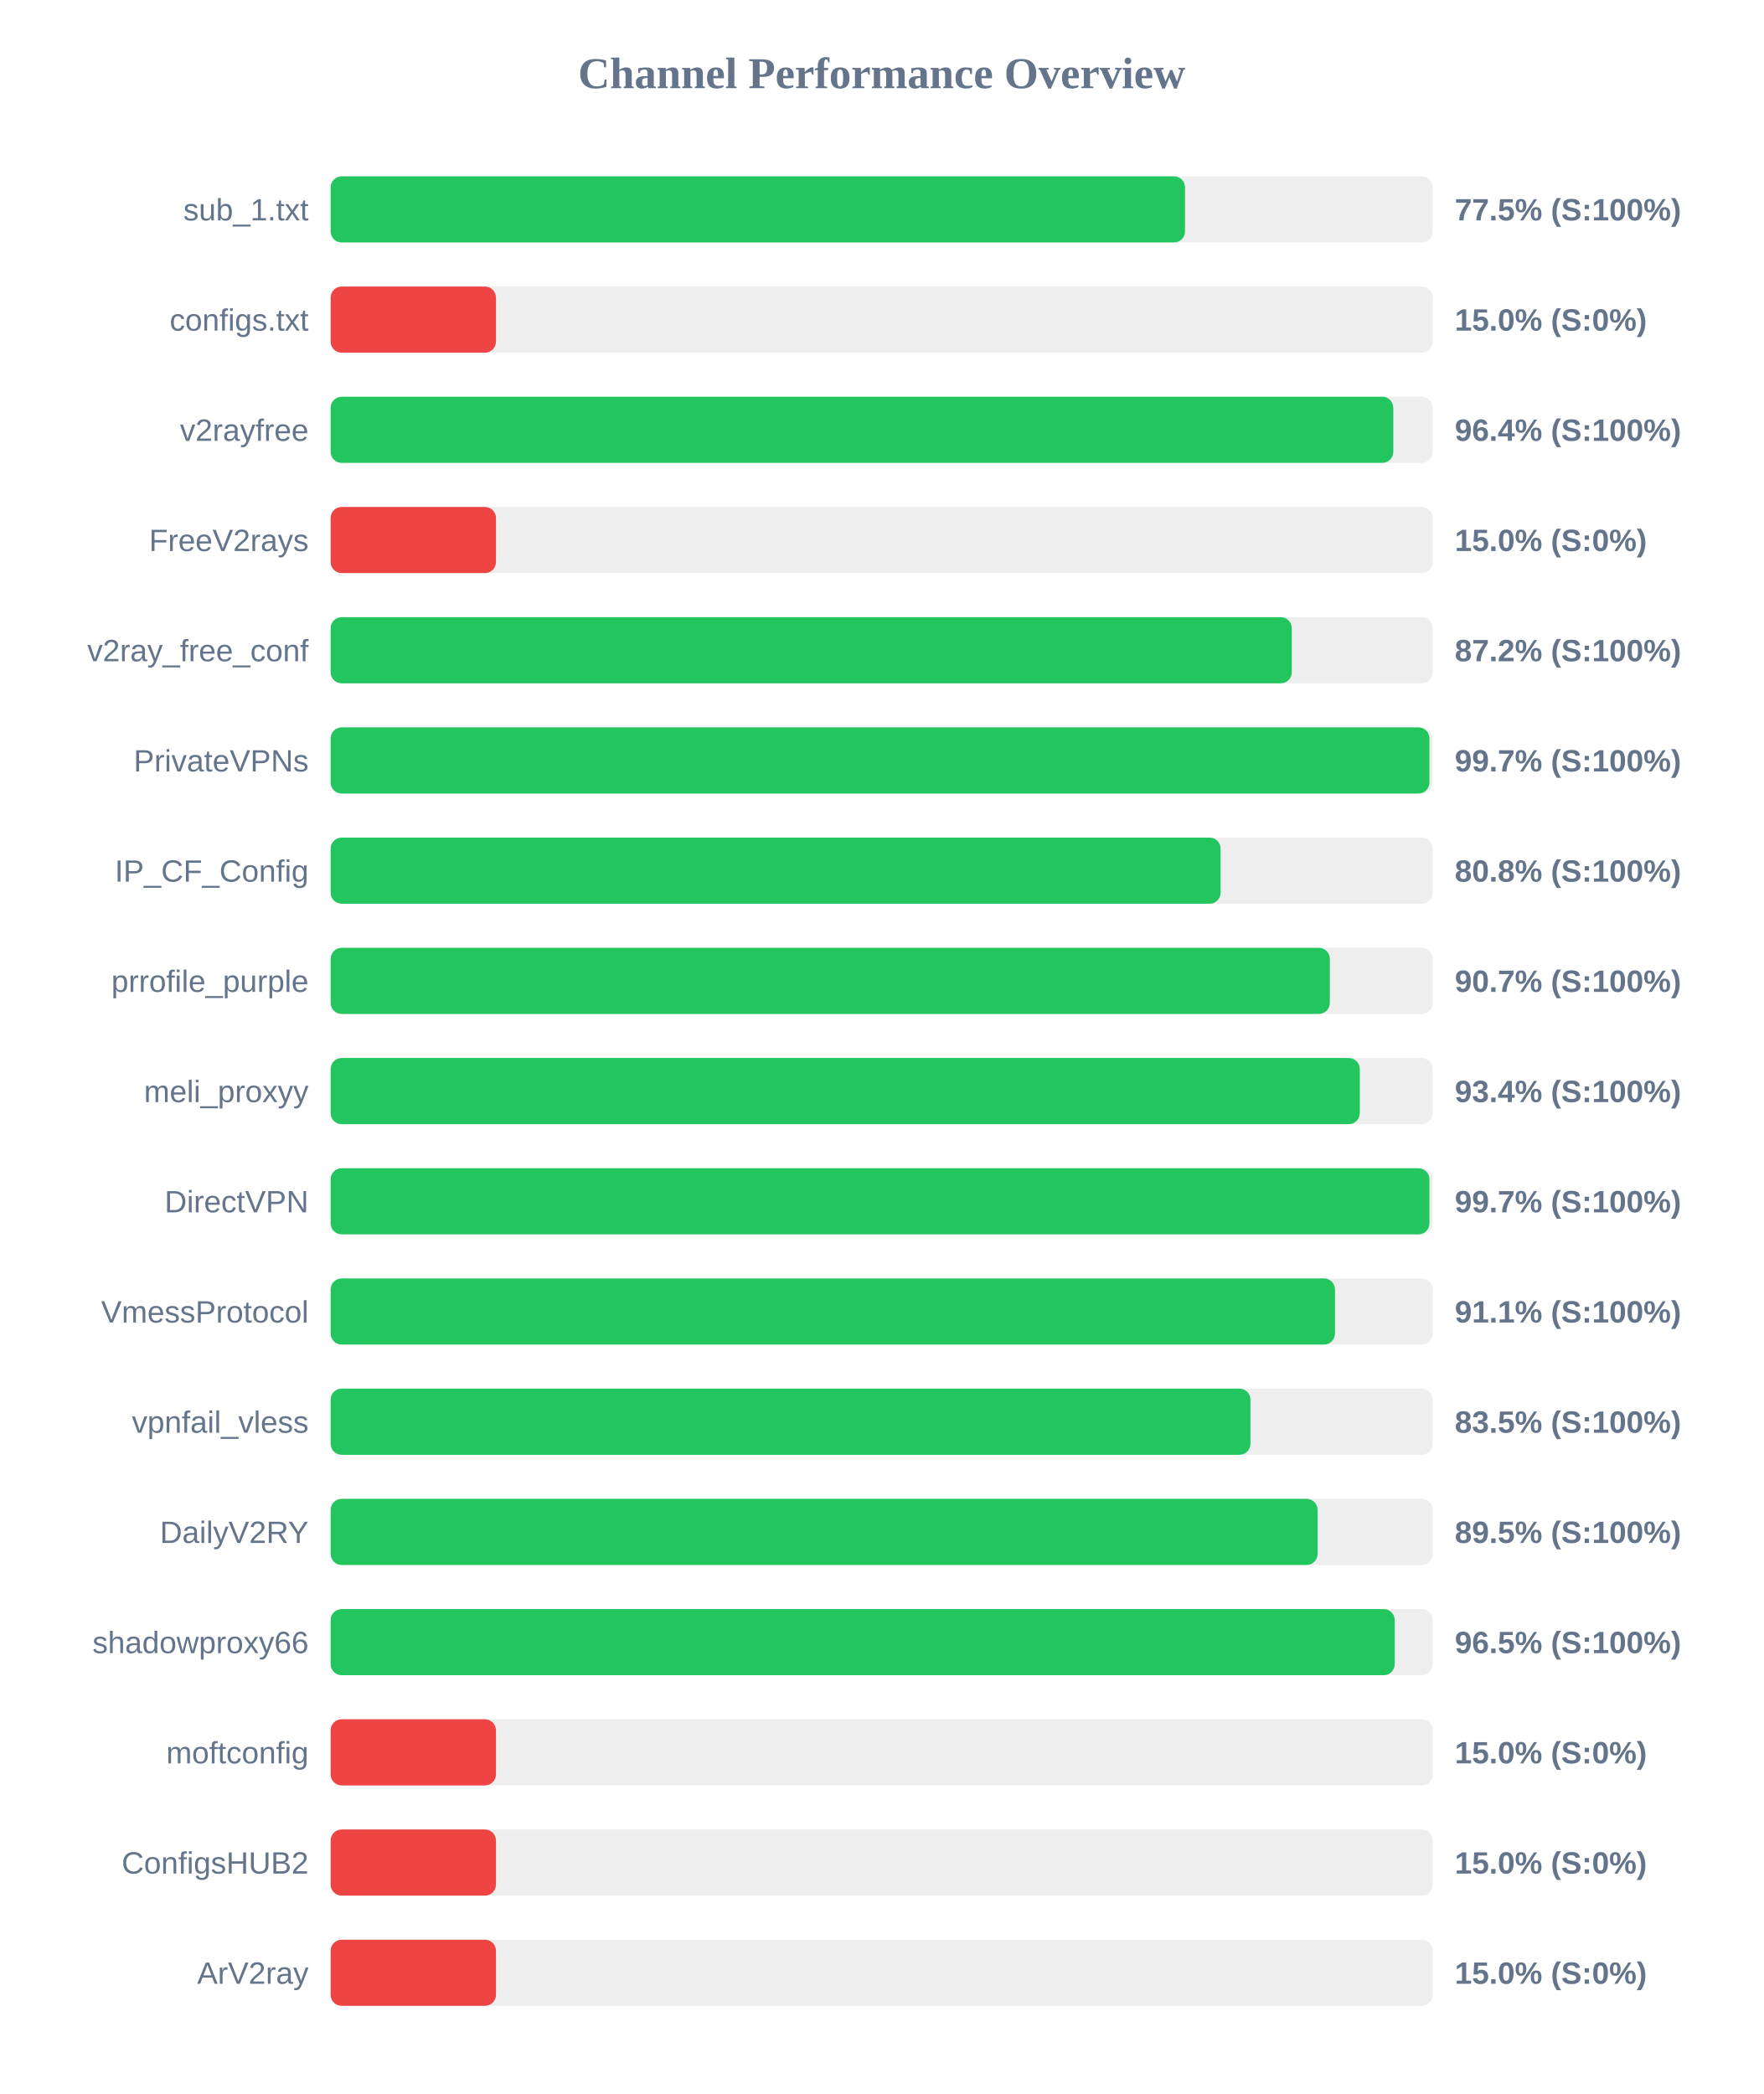
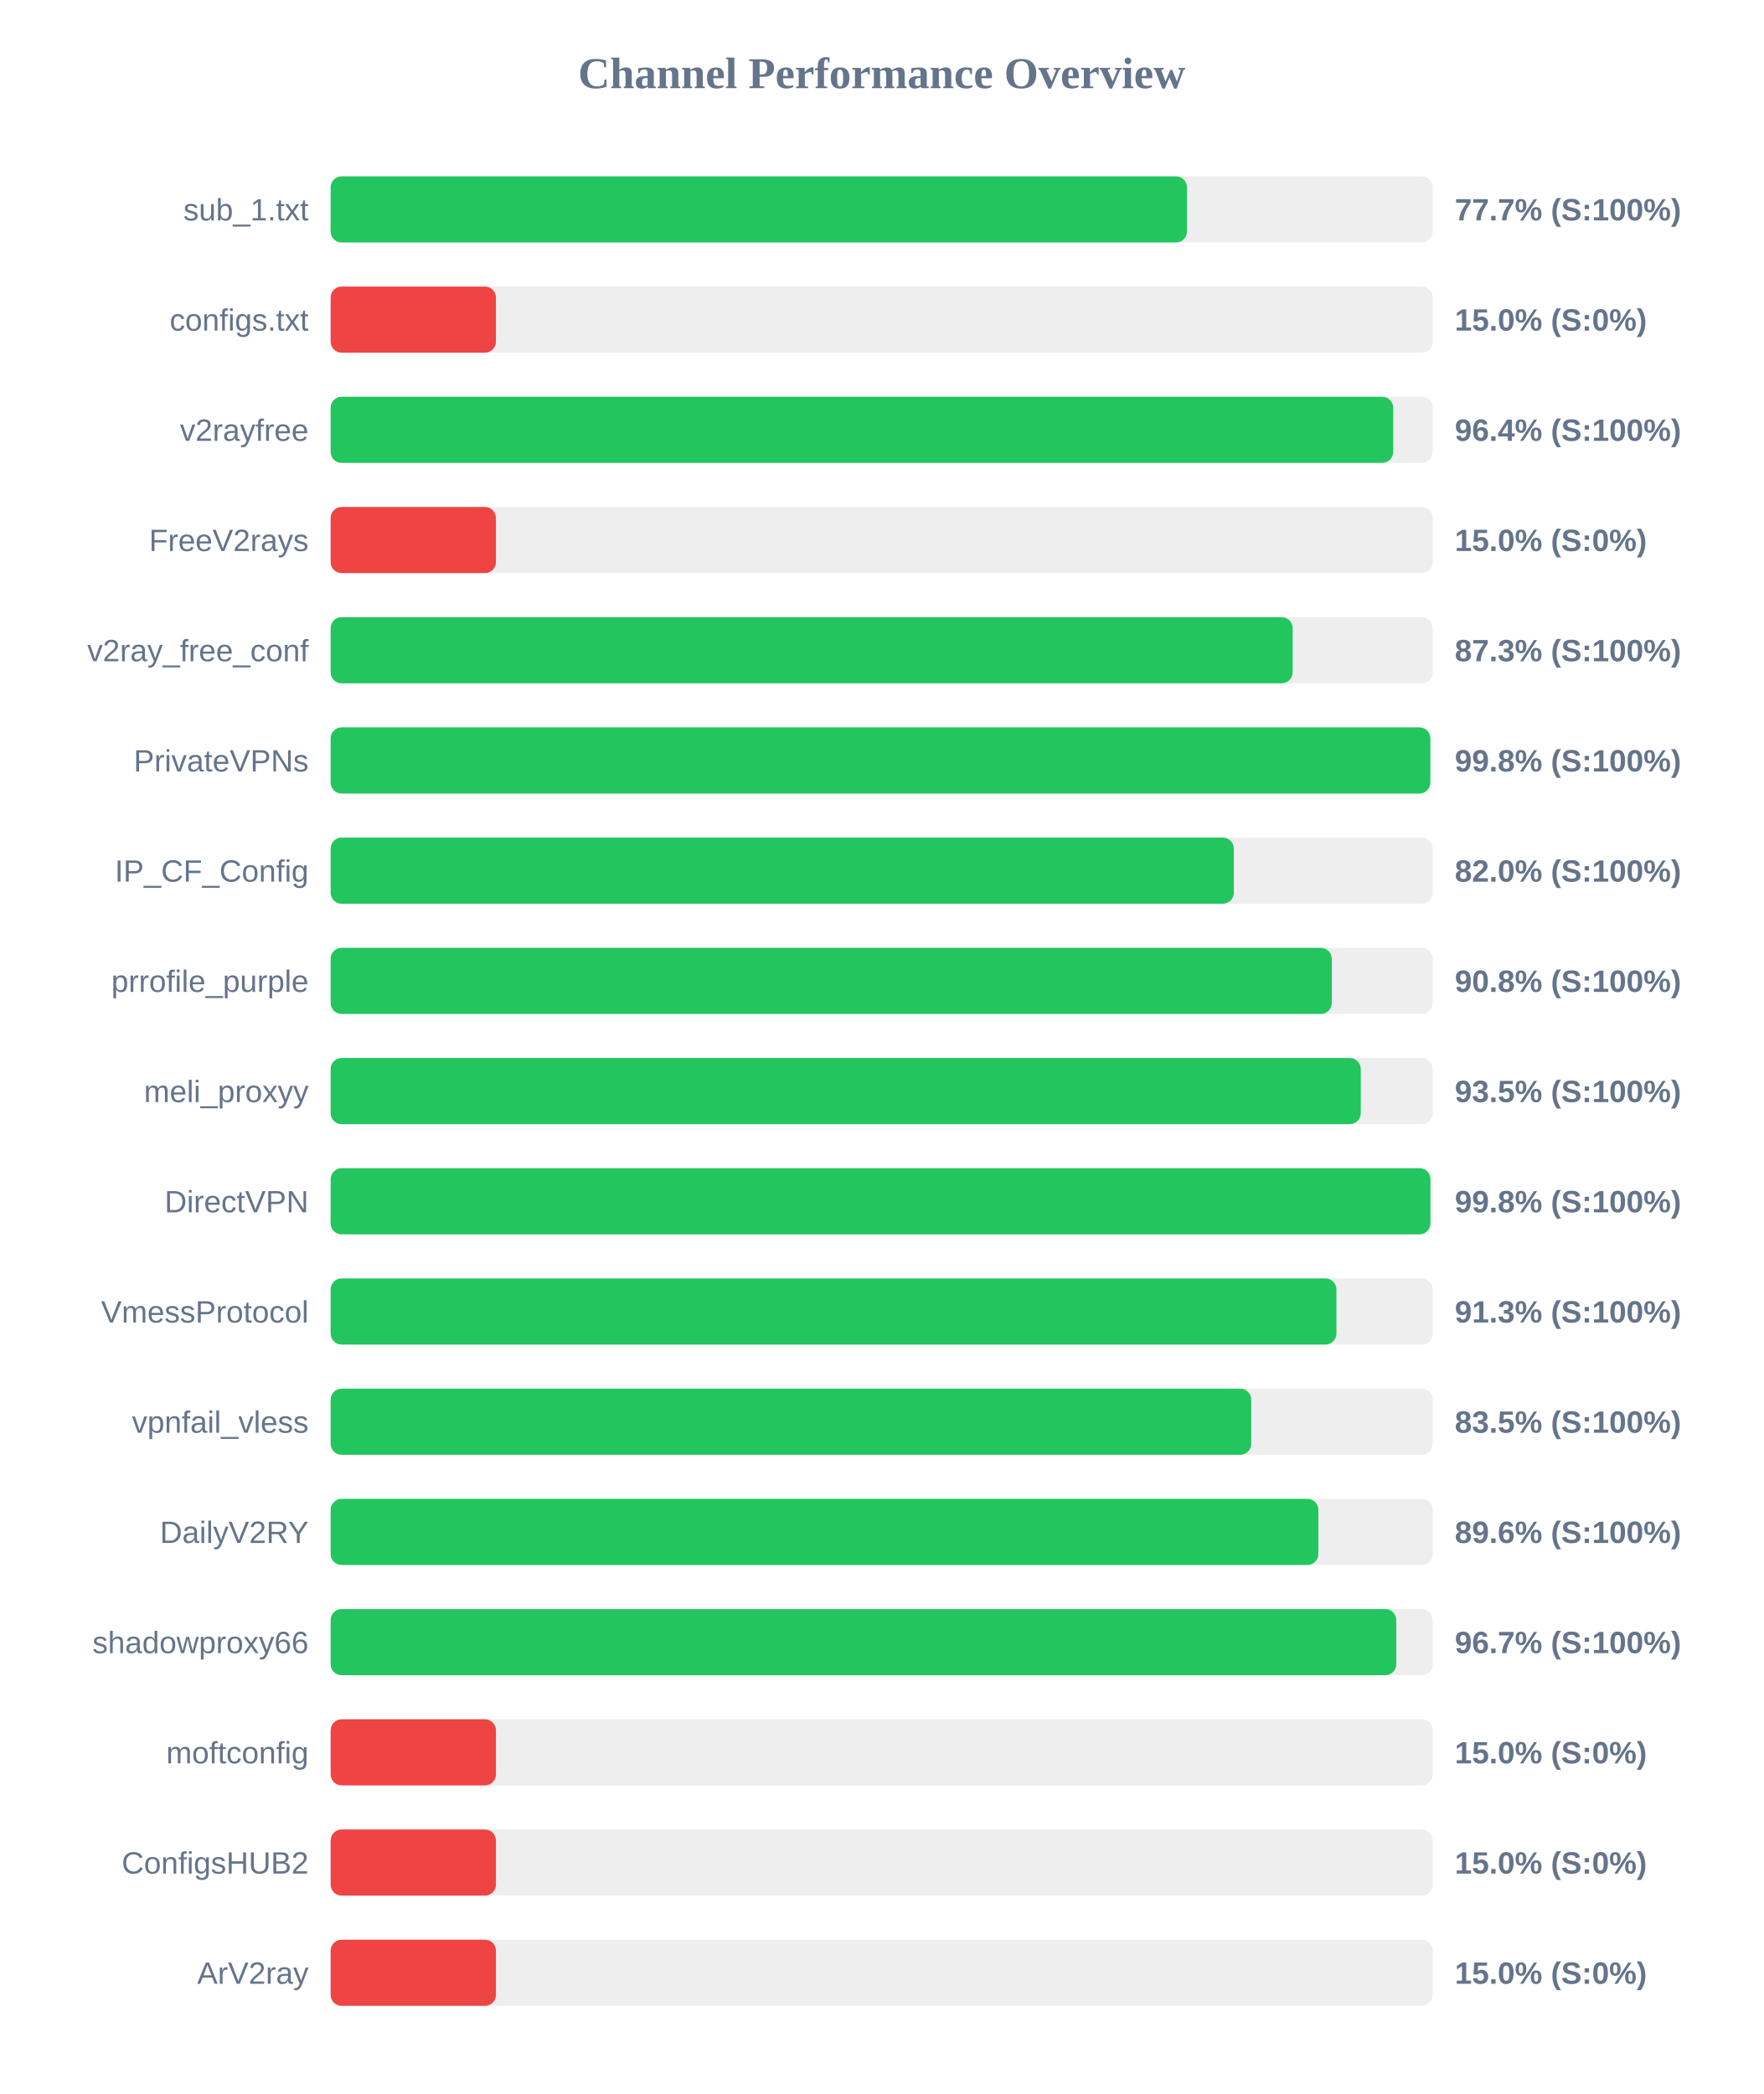
<svg xmlns="http://www.w3.org/2000/svg" width="800" height="950" version="1.1">
  <style>
        .row { font: 14px Arial; fill: #64748b; }
        .score { font: bold 14px Arial; fill: #64748b; }
    </style>
  <text x="400" y="40" text-anchor="middle" font-size="20px" font-weight="bold" fill="#64748b">Channel Performance Overview</text>
  <rect x="150" y="80" width="500" height="30" fill="#eee" rx="5" />
-   <rect x="150" y="80" width="387.6" height="30" fill="#22c55e" rx="5" />
+   <rect x="150" y="80" width="388.5" height="30" fill="#22c55e" rx="5" />
  <text x="140" y="100" text-anchor="end" class="row">sub_1.txt</text>
-   <text x="660" y="100" text-anchor="start" class="score">77.5% (S:100%)</text>
+   <text x="660" y="100" text-anchor="start" class="score">77.7% (S:100%)</text>
  <rect x="150" y="130" width="500" height="30" fill="#eee" rx="5" />
  <rect x="150" y="130" width="75.0" height="30" fill="#ef4444" rx="5" />
  <text x="140" y="150" text-anchor="end" class="row">configs.txt</text>
  <text x="660" y="150" text-anchor="start" class="score">15.0% (S:0%)</text>
  <rect x="150" y="180" width="500" height="30" fill="#eee" rx="5" />
-   <rect x="150" y="180" width="482.1" height="30" fill="#22c55e" rx="5" />
+   <rect x="150" y="180" width="482.05" height="30" fill="#22c55e" rx="5" />
  <text x="140" y="200" text-anchor="end" class="row">v2rayfree</text>
  <text x="660" y="200" text-anchor="start" class="score">96.4% (S:100%)</text>
  <rect x="150" y="230" width="500" height="30" fill="#eee" rx="5" />
  <rect x="150" y="230" width="75.0" height="30" fill="#ef4444" rx="5" />
  <text x="140" y="250" text-anchor="end" class="row">FreeV2rays</text>
  <text x="660" y="250" text-anchor="start" class="score">15.0% (S:0%)</text>
  <rect x="150" y="280" width="500" height="30" fill="#eee" rx="5" />
-   <rect x="150" y="280" width="436.05" height="30" fill="#22c55e" rx="5" />
+   <rect x="150" y="280" width="436.45" height="30" fill="#22c55e" rx="5" />
  <text x="140" y="300" text-anchor="end" class="row">v2ray_free_conf</text>
-   <text x="660" y="300" text-anchor="start" class="score">87.2% (S:100%)</text>
+   <text x="660" y="300" text-anchor="start" class="score">87.3% (S:100%)</text>
  <rect x="150" y="330" width="500" height="30" fill="#eee" rx="5" />
-   <rect x="150" y="330" width="498.5" height="30" fill="#22c55e" rx="5" />
+   <rect x="150" y="330" width="498.9" height="30" fill="#22c55e" rx="5" />
  <text x="140" y="350" text-anchor="end" class="row">PrivateVPNs</text>
-   <text x="660" y="350" text-anchor="start" class="score">99.7% (S:100%)</text>
+   <text x="660" y="350" text-anchor="start" class="score">99.8% (S:100%)</text>
  <rect x="150" y="380" width="500" height="30" fill="#eee" rx="5" />
-   <rect x="150" y="380" width="403.75" height="30" fill="#22c55e" rx="5" />
+   <rect x="150" y="380" width="409.75" height="30" fill="#22c55e" rx="5" />
  <text x="140" y="400" text-anchor="end" class="row">IP_CF_Config</text>
-   <text x="660" y="400" text-anchor="start" class="score">80.8% (S:100%)</text>
+   <text x="660" y="400" text-anchor="start" class="score">82.0% (S:100%)</text>
  <rect x="150" y="430" width="500" height="30" fill="#eee" rx="5" />
-   <rect x="150" y="430" width="453.3" height="30" fill="#22c55e" rx="5" />
+   <rect x="150" y="430" width="454.2" height="30" fill="#22c55e" rx="5" />
  <text x="140" y="450" text-anchor="end" class="row">prrofile_purple</text>
-   <text x="660" y="450" text-anchor="start" class="score">90.7% (S:100%)</text>
+   <text x="660" y="450" text-anchor="start" class="score">90.8% (S:100%)</text>
  <rect x="150" y="480" width="500" height="30" fill="#eee" rx="5" />
-   <rect x="150" y="480" width="466.9" height="30" fill="#22c55e" rx="5" />
+   <rect x="150" y="480" width="467.35" height="30" fill="#22c55e" rx="5" />
  <text x="140" y="500" text-anchor="end" class="row">meli_proxyy</text>
-   <text x="660" y="500" text-anchor="start" class="score">93.4% (S:100%)</text>
+   <text x="660" y="500" text-anchor="start" class="score">93.5% (S:100%)</text>
  <rect x="150" y="530" width="500" height="30" fill="#eee" rx="5" />
-   <rect x="150" y="530" width="498.5" height="30" fill="#22c55e" rx="5" />
+   <rect x="150" y="530" width="498.95" height="30" fill="#22c55e" rx="5" />
  <text x="140" y="550" text-anchor="end" class="row">DirectVPN</text>
-   <text x="660" y="550" text-anchor="start" class="score">99.7% (S:100%)</text>
+   <text x="660" y="550" text-anchor="start" class="score">99.8% (S:100%)</text>
  <rect x="150" y="580" width="500" height="30" fill="#eee" rx="5" />
-   <rect x="150" y="580" width="455.65" height="30" fill="#22c55e" rx="5" />
+   <rect x="150" y="580" width="456.3" height="30" fill="#22c55e" rx="5" />
  <text x="140" y="600" text-anchor="end" class="row">VmessProtocol</text>
-   <text x="660" y="600" text-anchor="start" class="score">91.1% (S:100%)</text>
+   <text x="660" y="600" text-anchor="start" class="score">91.3% (S:100%)</text>
  <rect x="150" y="630" width="500" height="30" fill="#eee" rx="5" />
-   <rect x="150" y="630" width="417.3" height="30" fill="#22c55e" rx="5" />
+   <rect x="150" y="630" width="417.65" height="30" fill="#22c55e" rx="5" />
  <text x="140" y="650" text-anchor="end" class="row">vpnfail_vless</text>
  <text x="660" y="650" text-anchor="start" class="score">83.5% (S:100%)</text>
  <rect x="150" y="680" width="500" height="30" fill="#eee" rx="5" />
-   <rect x="150" y="680" width="447.75" height="30" fill="#22c55e" rx="5" />
+   <rect x="150" y="680" width="448.1" height="30" fill="#22c55e" rx="5" />
  <text x="140" y="700" text-anchor="end" class="row">DailyV2RY</text>
-   <text x="660" y="700" text-anchor="start" class="score">89.5% (S:100%)</text>
+   <text x="660" y="700" text-anchor="start" class="score">89.6% (S:100%)</text>
  <rect x="150" y="730" width="500" height="30" fill="#eee" rx="5" />
-   <rect x="150" y="730" width="482.75" height="30" fill="#22c55e" rx="5" />
+   <rect x="150" y="730" width="483.45" height="30" fill="#22c55e" rx="5" />
  <text x="140" y="750" text-anchor="end" class="row">shadowproxy66</text>
-   <text x="660" y="750" text-anchor="start" class="score">96.5% (S:100%)</text>
+   <text x="660" y="750" text-anchor="start" class="score">96.7% (S:100%)</text>
  <rect x="150" y="780" width="500" height="30" fill="#eee" rx="5" />
  <rect x="150" y="780" width="75.0" height="30" fill="#ef4444" rx="5" />
  <text x="140" y="800" text-anchor="end" class="row">moftconfig</text>
  <text x="660" y="800" text-anchor="start" class="score">15.0% (S:0%)</text>
  <rect x="150" y="830" width="500" height="30" fill="#eee" rx="5" />
  <rect x="150" y="830" width="75.0" height="30" fill="#ef4444" rx="5" />
  <text x="140" y="850" text-anchor="end" class="row">ConfigsHUB2</text>
  <text x="660" y="850" text-anchor="start" class="score">15.0% (S:0%)</text>
  <rect x="150" y="880" width="500" height="30" fill="#eee" rx="5" />
  <rect x="150" y="880" width="75.0" height="30" fill="#ef4444" rx="5" />
  <text x="140" y="900" text-anchor="end" class="row">ArV2ray</text>
  <text x="660" y="900" text-anchor="start" class="score">15.0% (S:0%)</text>
</svg>
